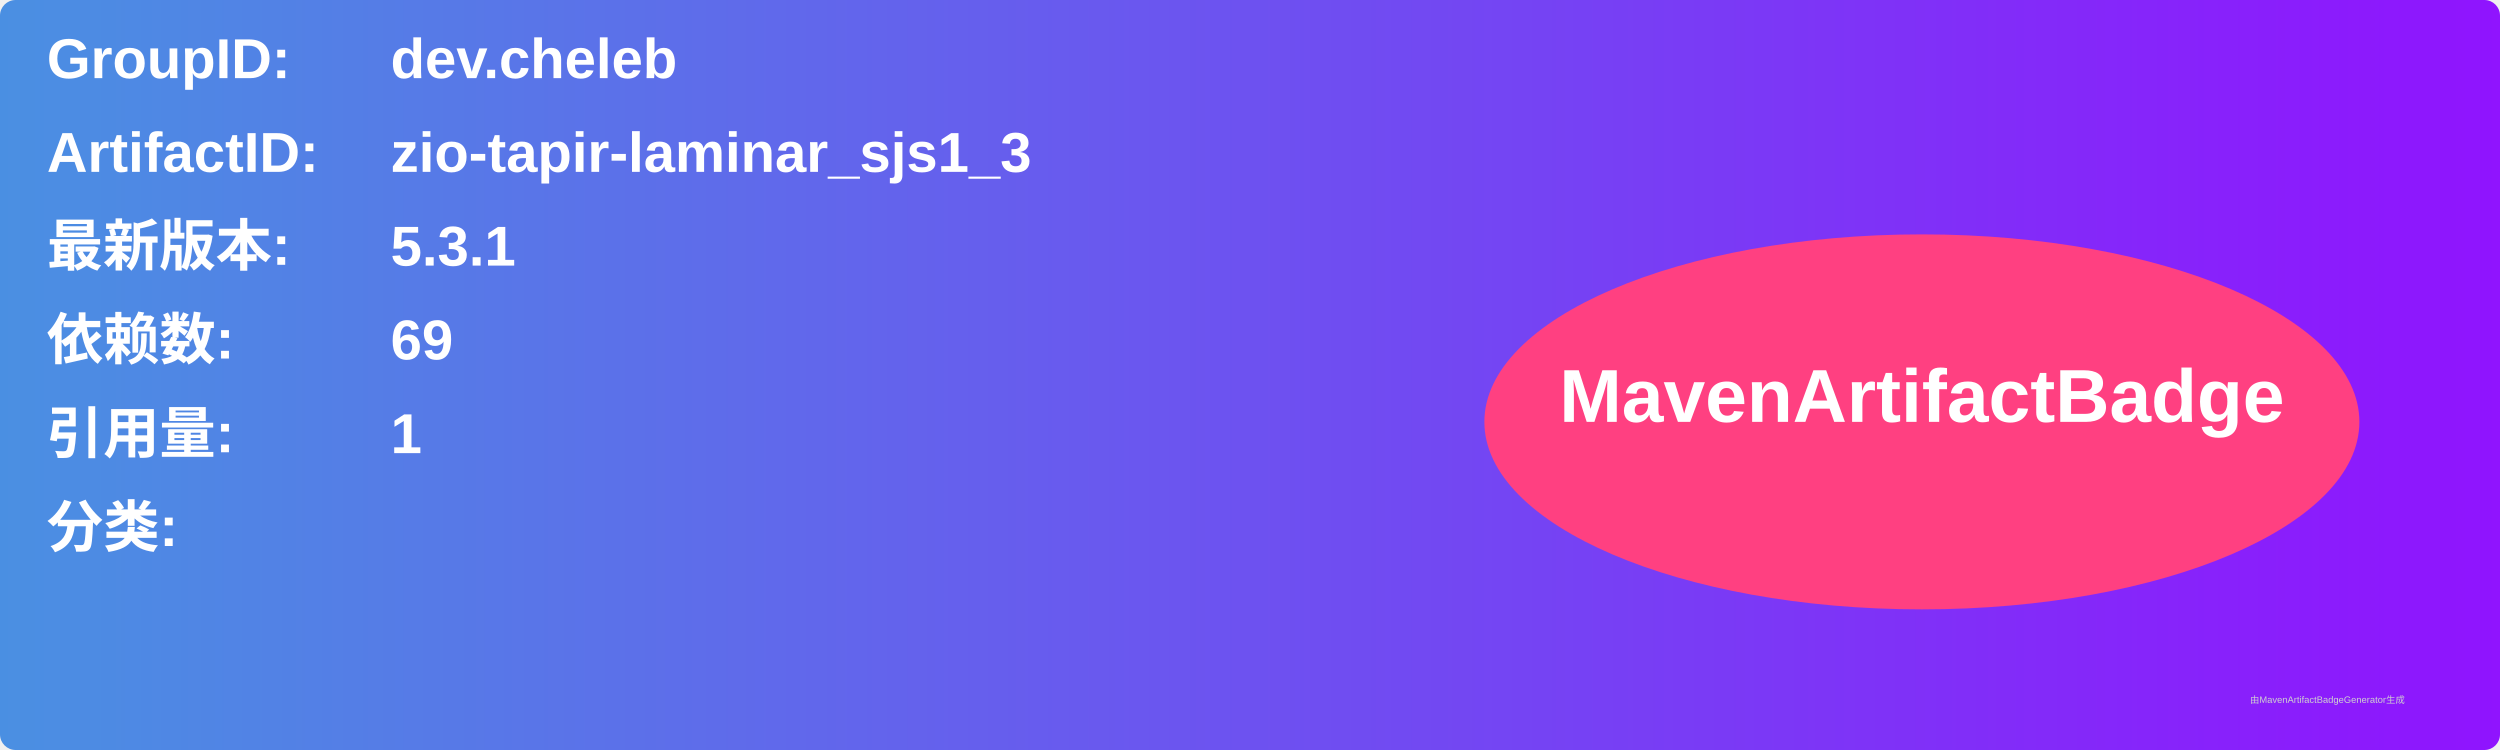
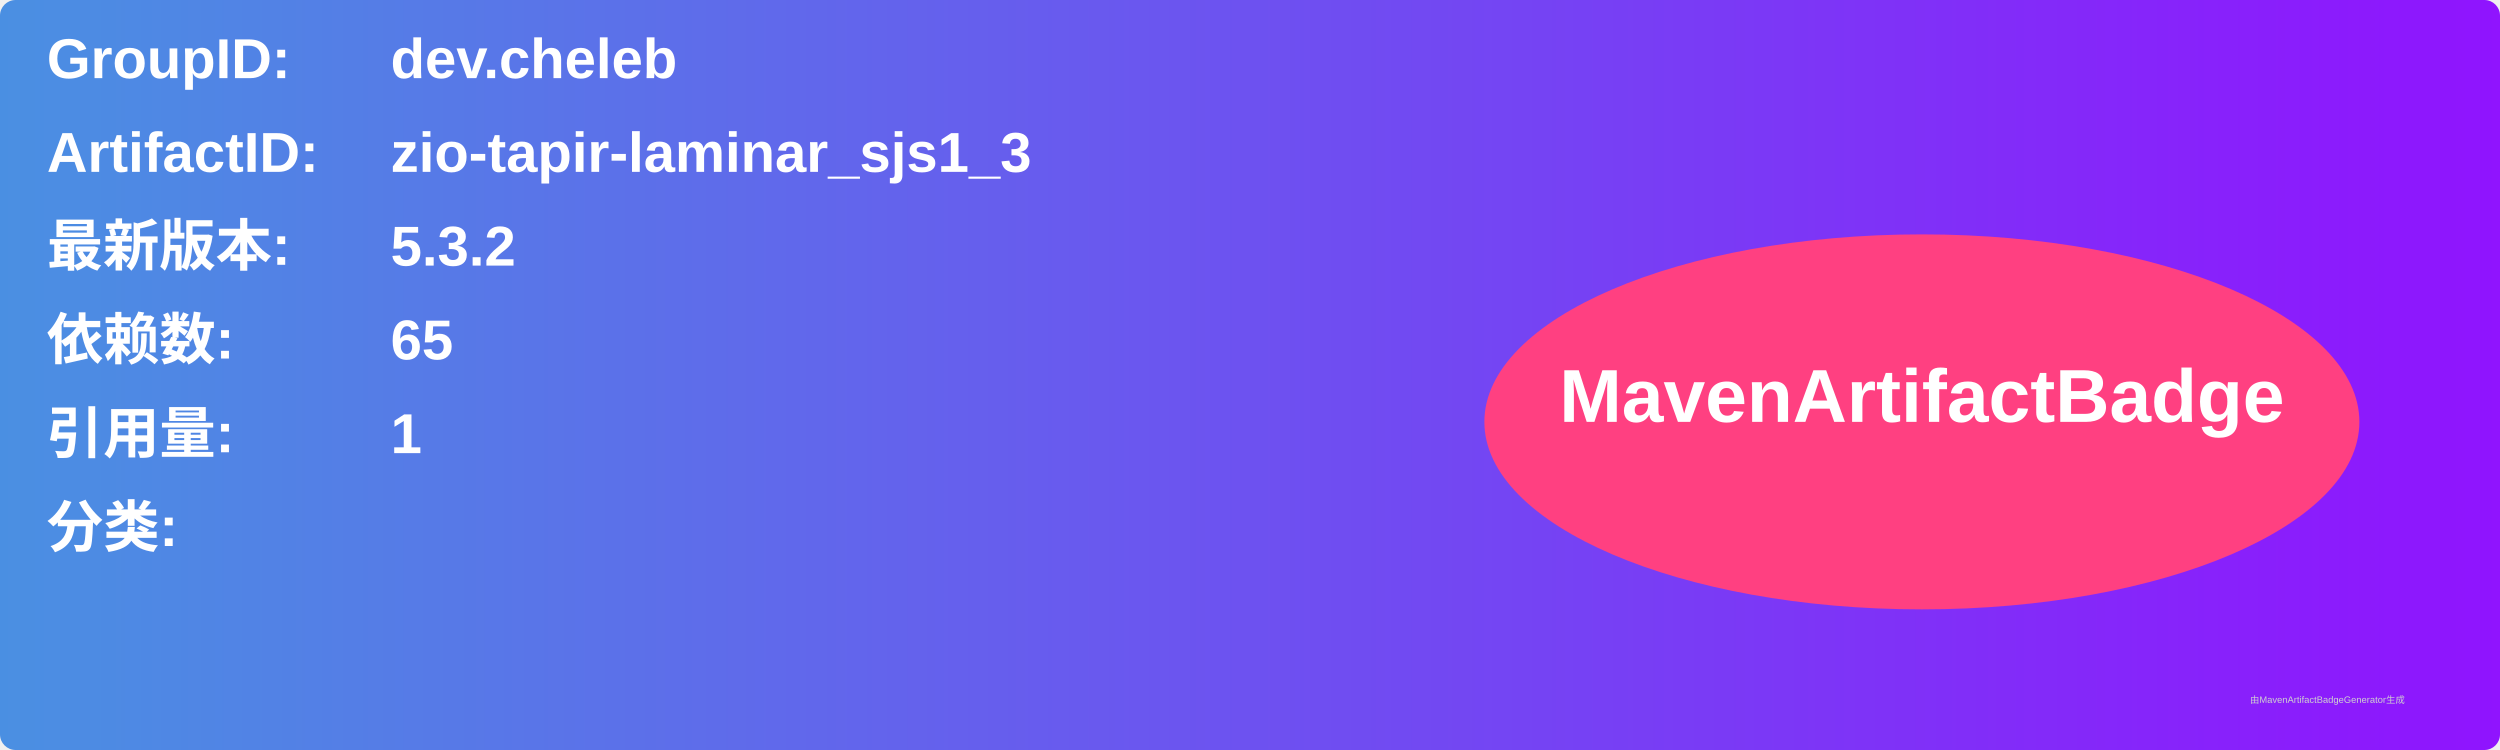
<svg xmlns="http://www.w3.org/2000/svg" width="800" height="240" viewBox="0 0 800 240">
  <linearGradient id="grad" x1="0%" y1="0%" x2="100%" y2="0%">
    <stop offset="0%" stop-color="#4a90e2" />
    <stop offset="100%" stop-color="#9013fe" />
  </linearGradient>
  <rect width="100%" height="100%" rx="5" ry="5" fill="url(#grad)" />
  <g transform="translate(15, 15)">
    <text x="0" y="10" font-family="Arial" font-size="18" fill="white" font-weight="bold" width="260">GroupID:</text>
    <text x="110" y="10" font-family="Arial" font-size="18" fill="white" font-weight="bold" width="460">dev.cheleb</text>
    <text x="0" y="40" font-family="Arial" font-size="18" fill="white" font-weight="bold" width="260">ArtifactID:</text>
    <text x="110" y="40" font-family="Arial" font-size="18" fill="white" font-weight="bold" width="460">zio-tapir-laminar_sjs1_3</text>
    <text x="0" y="70" font-family="Arial" font-size="18" fill="white" font-weight="bold">最新版本:</text>
    <text x="110" y="70" font-family="Arial" font-size="18" fill="white" font-weight="bold">
-       <tspan font-weight="bold">5.3.1</tspan>
+       <tspan font-weight="bold">5.3.2</tspan>
    </text>
    <text x="0" y="100" font-family="Arial" font-size="18" fill="white" font-weight="bold">依赖数: </text>
    <text x="110" y="100" font-family="Arial" font-size="18" fill="white">
-       <tspan font-weight="bold">69</tspan>
+       <tspan font-weight="bold">65</tspan>
    </text>
    <text x="0" y="130" font-family="Arial" font-size="18" fill="white" font-weight="bold">引用量: </text>
    <text x="110" y="130" font-family="Arial" font-size="18" fill="white">
      <tspan font-weight="bold">1</tspan>
    </text>
    <text x="0" y="160" font-family="Arial" font-size="18" fill="white" font-weight="bold">分类:</text>
    <text x="10" y="190" font-family="Arial" font-size="10" fill="white">
      <tspan font-weight="bold" />
    </text>
    <ellipse cx="600" cy="120" rx="140" ry="60" fill="#ff4081" />
    <text x="600" y="120" text-anchor="middle" font-family="Arial" font-size="24" fill="white" font-weight="bold">MavenArtifactBadge</text>
  </g>
  <text x="720" y="225" font-family="Arial" font-size="3" fill="#d0d0d0">由MavenArtifactBadgeGenerator生成</text>
</svg>
